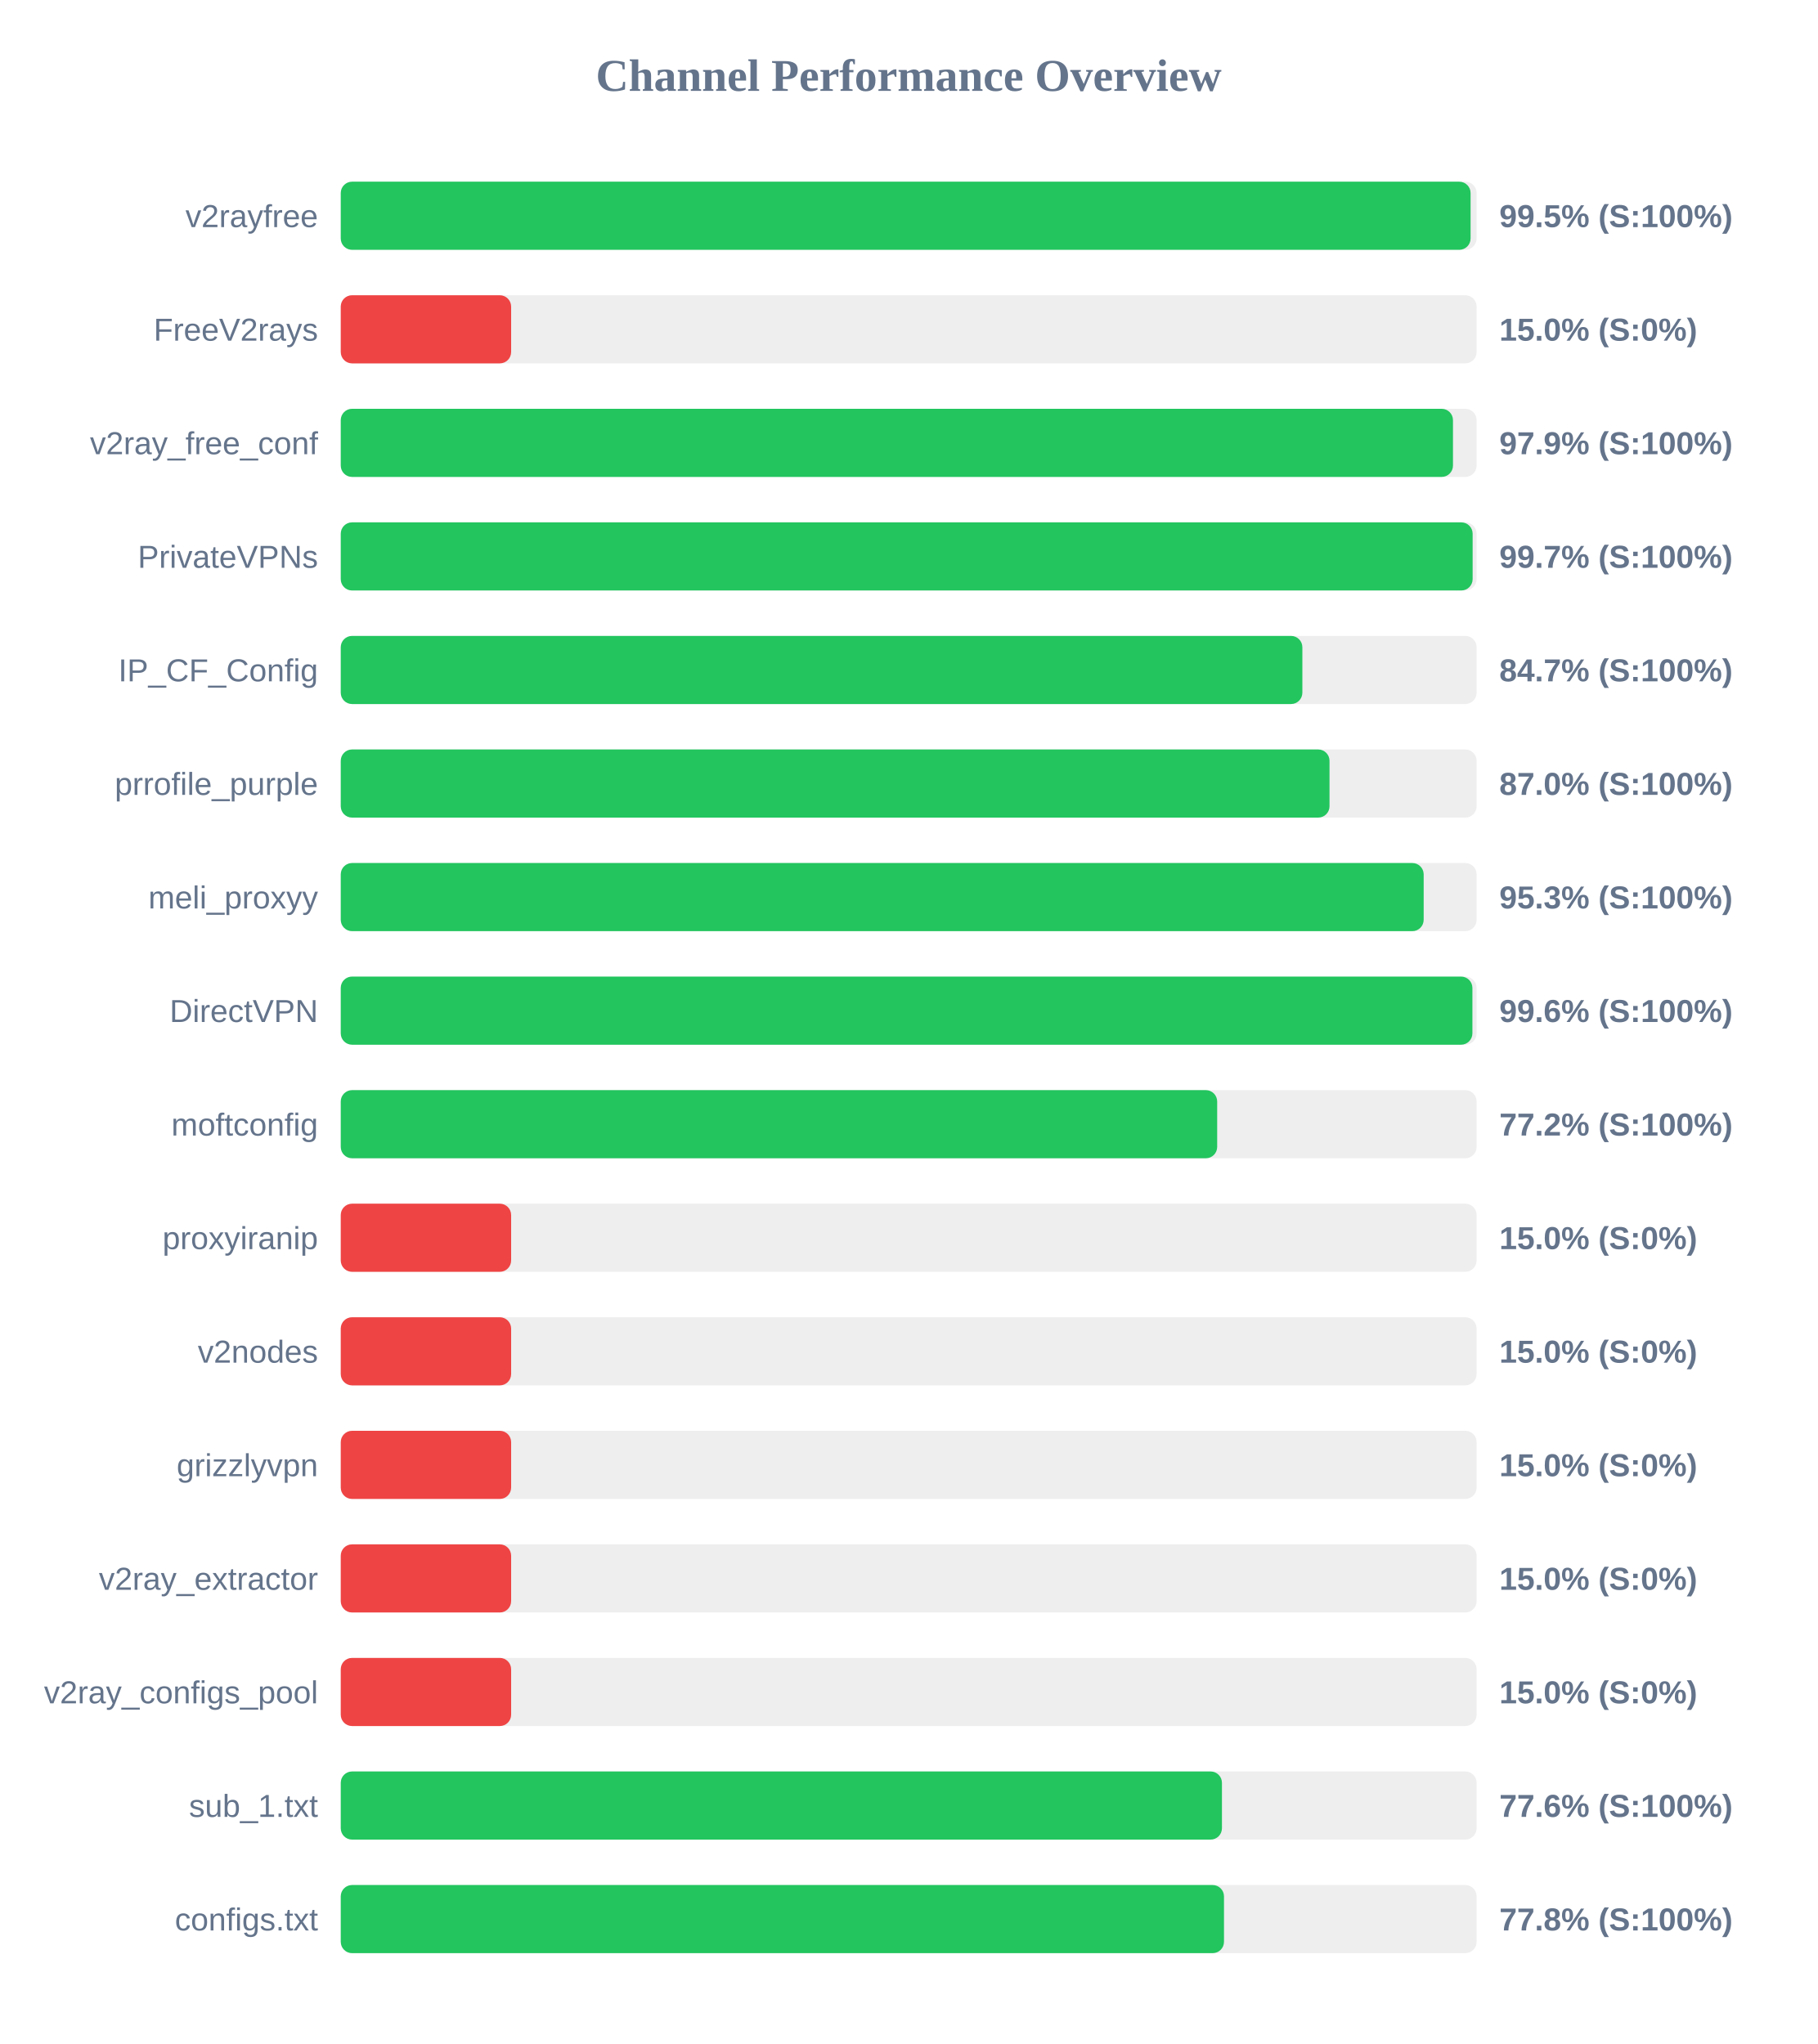
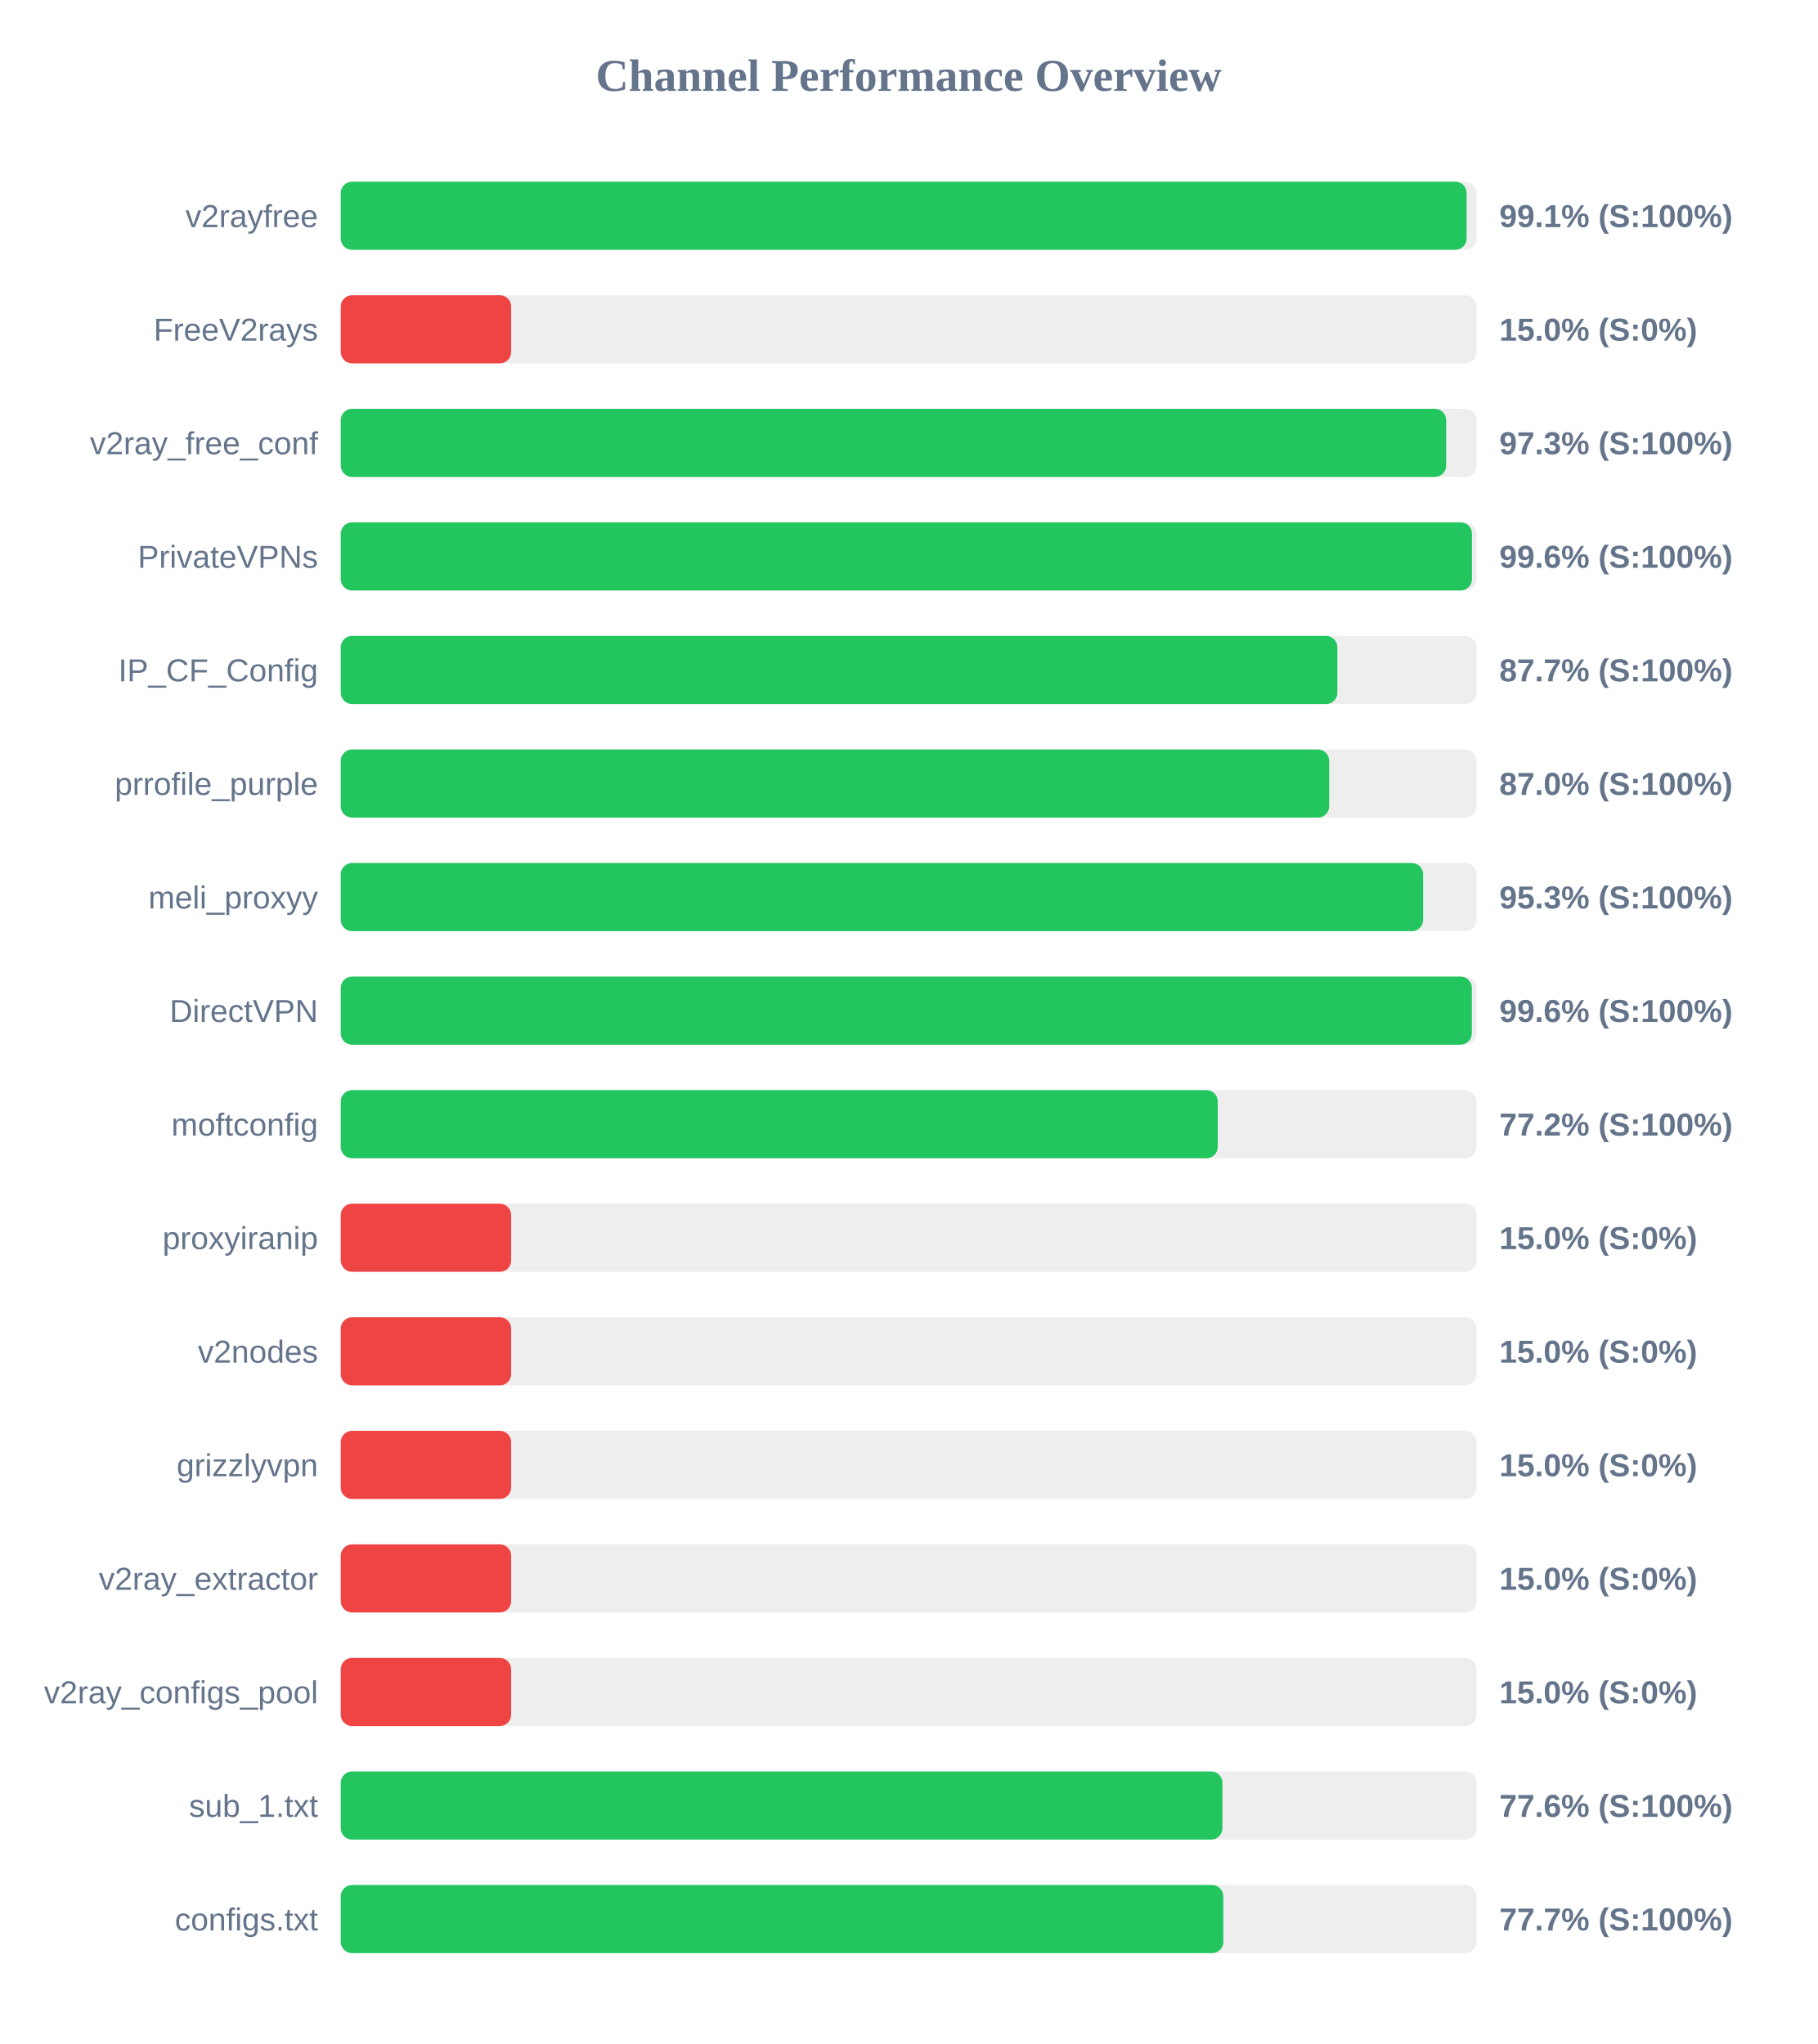
<svg xmlns="http://www.w3.org/2000/svg" width="800" height="900" version="1.1">
  <style>
        .row { font: 14px Arial; fill: #64748b; }
        .score { font: bold 14px Arial; fill: #64748b; }
    </style>
  <text x="400" y="40" text-anchor="middle" font-size="20px" font-weight="bold" fill="#64748b">Channel Performance Overview</text>
  <rect x="150" y="80" width="500" height="30" fill="#eee" rx="5" />
-   <rect x="150" y="80" width="497.35" height="30" fill="#22c55e" rx="5" />
+   <rect x="150" y="80" width="495.6" height="30" fill="#22c55e" rx="5" />
  <text x="140" y="100" text-anchor="end" class="row">v2rayfree</text>
-   <text x="660" y="100" text-anchor="start" class="score">99.5% (S:100%)</text>
+   <text x="660" y="100" text-anchor="start" class="score">99.1% (S:100%)</text>
  <rect x="150" y="130" width="500" height="30" fill="#eee" rx="5" />
  <rect x="150" y="130" width="75.0" height="30" fill="#ef4444" rx="5" />
  <text x="140" y="150" text-anchor="end" class="row">FreeV2rays</text>
  <text x="660" y="150" text-anchor="start" class="score">15.0% (S:0%)</text>
  <rect x="150" y="180" width="500" height="30" fill="#eee" rx="5" />
-   <rect x="150" y="180" width="489.6" height="30" fill="#22c55e" rx="5" />
+   <rect x="150" y="180" width="486.6" height="30" fill="#22c55e" rx="5" />
  <text x="140" y="200" text-anchor="end" class="row">v2ray_free_conf</text>
-   <text x="660" y="200" text-anchor="start" class="score">97.9% (S:100%)</text>
+   <text x="660" y="200" text-anchor="start" class="score">97.3% (S:100%)</text>
  <rect x="150" y="230" width="500" height="30" fill="#eee" rx="5" />
-   <rect x="150" y="230" width="498.25" height="30" fill="#22c55e" rx="5" />
+   <rect x="150" y="230" width="497.95" height="30" fill="#22c55e" rx="5" />
  <text x="140" y="250" text-anchor="end" class="row">PrivateVPNs</text>
-   <text x="660" y="250" text-anchor="start" class="score">99.7% (S:100%)</text>
+   <text x="660" y="250" text-anchor="start" class="score">99.6% (S:100%)</text>
  <rect x="150" y="280" width="500" height="30" fill="#eee" rx="5" />
-   <rect x="150" y="280" width="423.3" height="30" fill="#22c55e" rx="5" />
+   <rect x="150" y="280" width="438.7" height="30" fill="#22c55e" rx="5" />
  <text x="140" y="300" text-anchor="end" class="row">IP_CF_Config</text>
-   <text x="660" y="300" text-anchor="start" class="score">84.7% (S:100%)</text>
+   <text x="660" y="300" text-anchor="start" class="score">87.7% (S:100%)</text>
  <rect x="150" y="330" width="500" height="30" fill="#eee" rx="5" />
-   <rect x="150" y="330" width="435.25" height="30" fill="#22c55e" rx="5" />
+   <rect x="150" y="330" width="435.1" height="30" fill="#22c55e" rx="5" />
  <text x="140" y="350" text-anchor="end" class="row">prrofile_purple</text>
  <text x="660" y="350" text-anchor="start" class="score">87.0% (S:100%)</text>
  <rect x="150" y="380" width="500" height="30" fill="#eee" rx="5" />
-   <rect x="150" y="380" width="476.7" height="30" fill="#22c55e" rx="5" />
+   <rect x="150" y="380" width="476.45" height="30" fill="#22c55e" rx="5" />
  <text x="140" y="400" text-anchor="end" class="row">meli_proxyy</text>
  <text x="660" y="400" text-anchor="start" class="score">95.3% (S:100%)</text>
  <rect x="150" y="430" width="500" height="30" fill="#eee" rx="5" />
-   <rect x="150" y="430" width="498.15" height="30" fill="#22c55e" rx="5" />
+   <rect x="150" y="430" width="497.9" height="30" fill="#22c55e" rx="5" />
  <text x="140" y="450" text-anchor="end" class="row">DirectVPN</text>
  <text x="660" y="450" text-anchor="start" class="score">99.6% (S:100%)</text>
  <rect x="150" y="480" width="500" height="30" fill="#eee" rx="5" />
-   <rect x="150" y="480" width="385.8" height="30" fill="#22c55e" rx="5" />
+   <rect x="150" y="480" width="386.05" height="30" fill="#22c55e" rx="5" />
  <text x="140" y="500" text-anchor="end" class="row">moftconfig</text>
  <text x="660" y="500" text-anchor="start" class="score">77.2% (S:100%)</text>
  <rect x="150" y="530" width="500" height="30" fill="#eee" rx="5" />
  <rect x="150" y="530" width="75.0" height="30" fill="#ef4444" rx="5" />
  <text x="140" y="550" text-anchor="end" class="row">proxyiranip</text>
  <text x="660" y="550" text-anchor="start" class="score">15.0% (S:0%)</text>
  <rect x="150" y="580" width="500" height="30" fill="#eee" rx="5" />
  <rect x="150" y="580" width="75.0" height="30" fill="#ef4444" rx="5" />
  <text x="140" y="600" text-anchor="end" class="row">v2nodes</text>
  <text x="660" y="600" text-anchor="start" class="score">15.0% (S:0%)</text>
  <rect x="150" y="630" width="500" height="30" fill="#eee" rx="5" />
  <rect x="150" y="630" width="75.0" height="30" fill="#ef4444" rx="5" />
  <text x="140" y="650" text-anchor="end" class="row">grizzlyvpn</text>
  <text x="660" y="650" text-anchor="start" class="score">15.0% (S:0%)</text>
  <rect x="150" y="680" width="500" height="30" fill="#eee" rx="5" />
  <rect x="150" y="680" width="75.0" height="30" fill="#ef4444" rx="5" />
  <text x="140" y="700" text-anchor="end" class="row">v2ray_extractor</text>
  <text x="660" y="700" text-anchor="start" class="score">15.0% (S:0%)</text>
  <rect x="150" y="730" width="500" height="30" fill="#eee" rx="5" />
  <rect x="150" y="730" width="75.0" height="30" fill="#ef4444" rx="5" />
  <text x="140" y="750" text-anchor="end" class="row">v2ray_configs_pool</text>
  <text x="660" y="750" text-anchor="start" class="score">15.0% (S:0%)</text>
  <rect x="150" y="780" width="500" height="30" fill="#eee" rx="5" />
-   <rect x="150" y="780" width="387.9" height="30" fill="#22c55e" rx="5" />
+   <rect x="150" y="780" width="388.1" height="30" fill="#22c55e" rx="5" />
  <text x="140" y="800" text-anchor="end" class="row">sub_1.txt</text>
  <text x="660" y="800" text-anchor="start" class="score">77.6% (S:100%)</text>
  <rect x="150" y="830" width="500" height="30" fill="#eee" rx="5" />
-   <rect x="150" y="830" width="388.8" height="30" fill="#22c55e" rx="5" />
+   <rect x="150" y="830" width="388.5" height="30" fill="#22c55e" rx="5" />
  <text x="140" y="850" text-anchor="end" class="row">configs.txt</text>
-   <text x="660" y="850" text-anchor="start" class="score">77.8% (S:100%)</text>
+   <text x="660" y="850" text-anchor="start" class="score">77.7% (S:100%)</text>
</svg>
